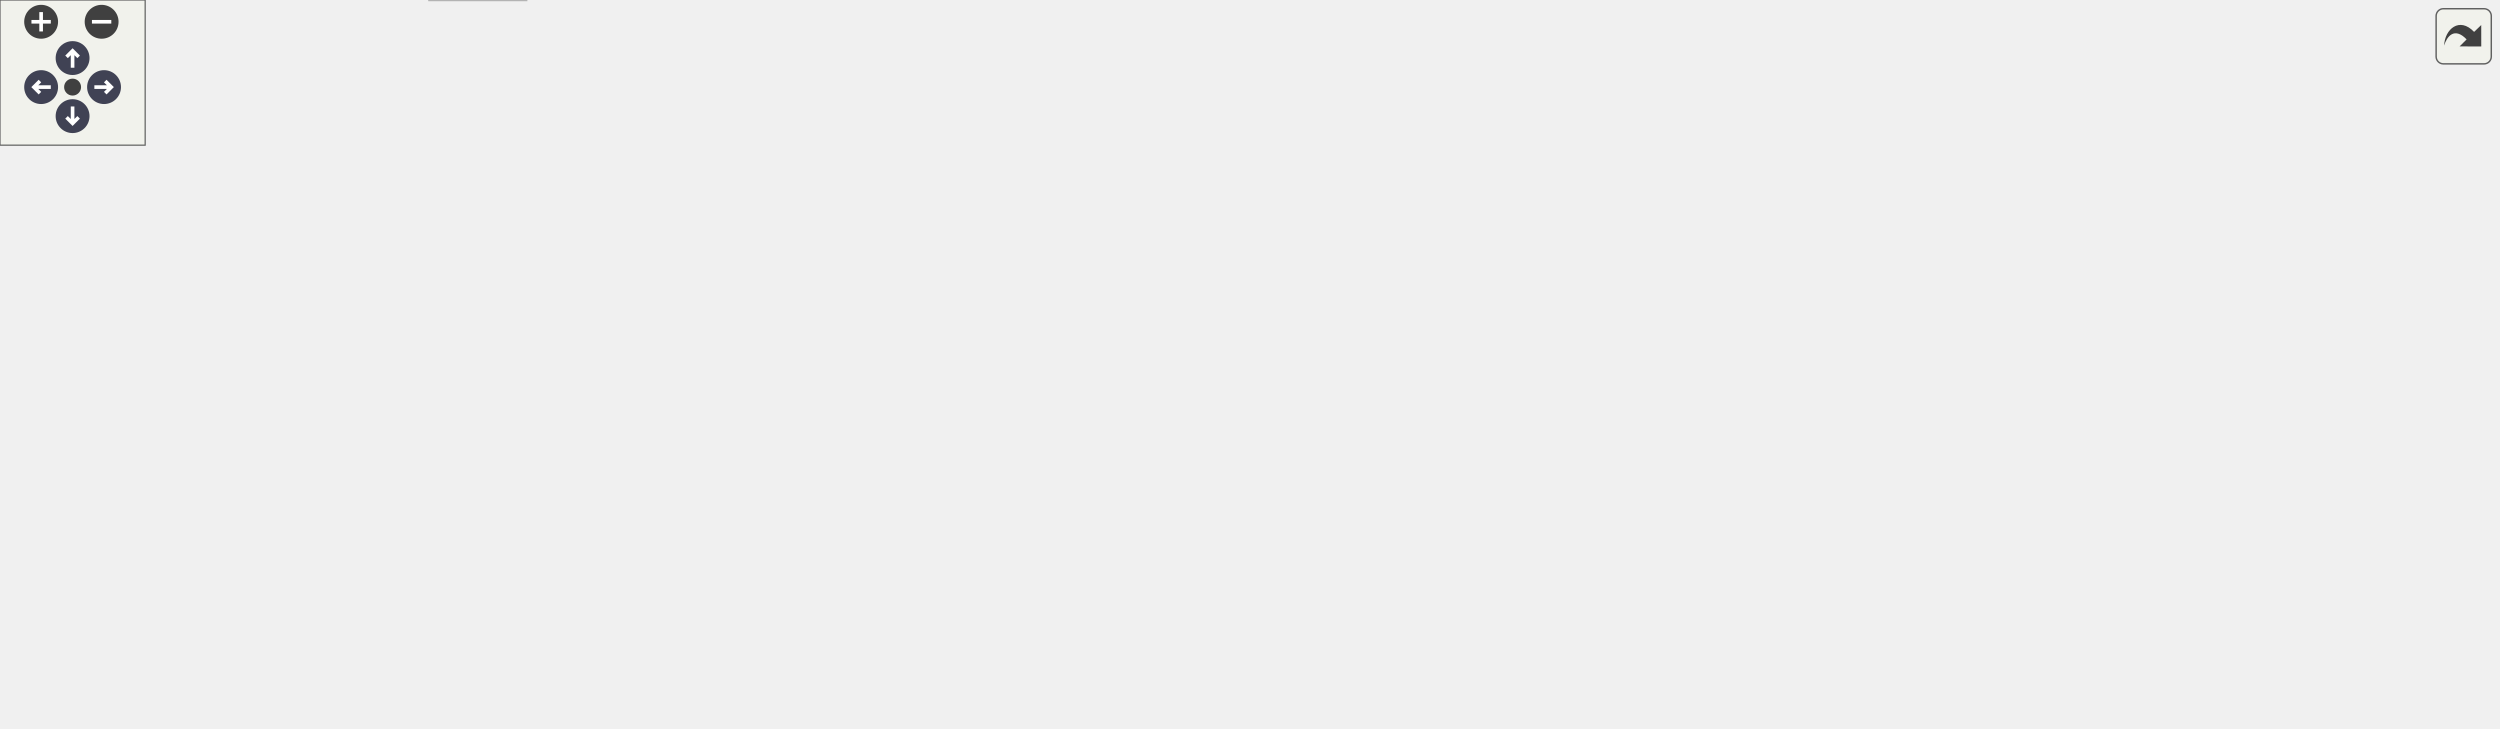
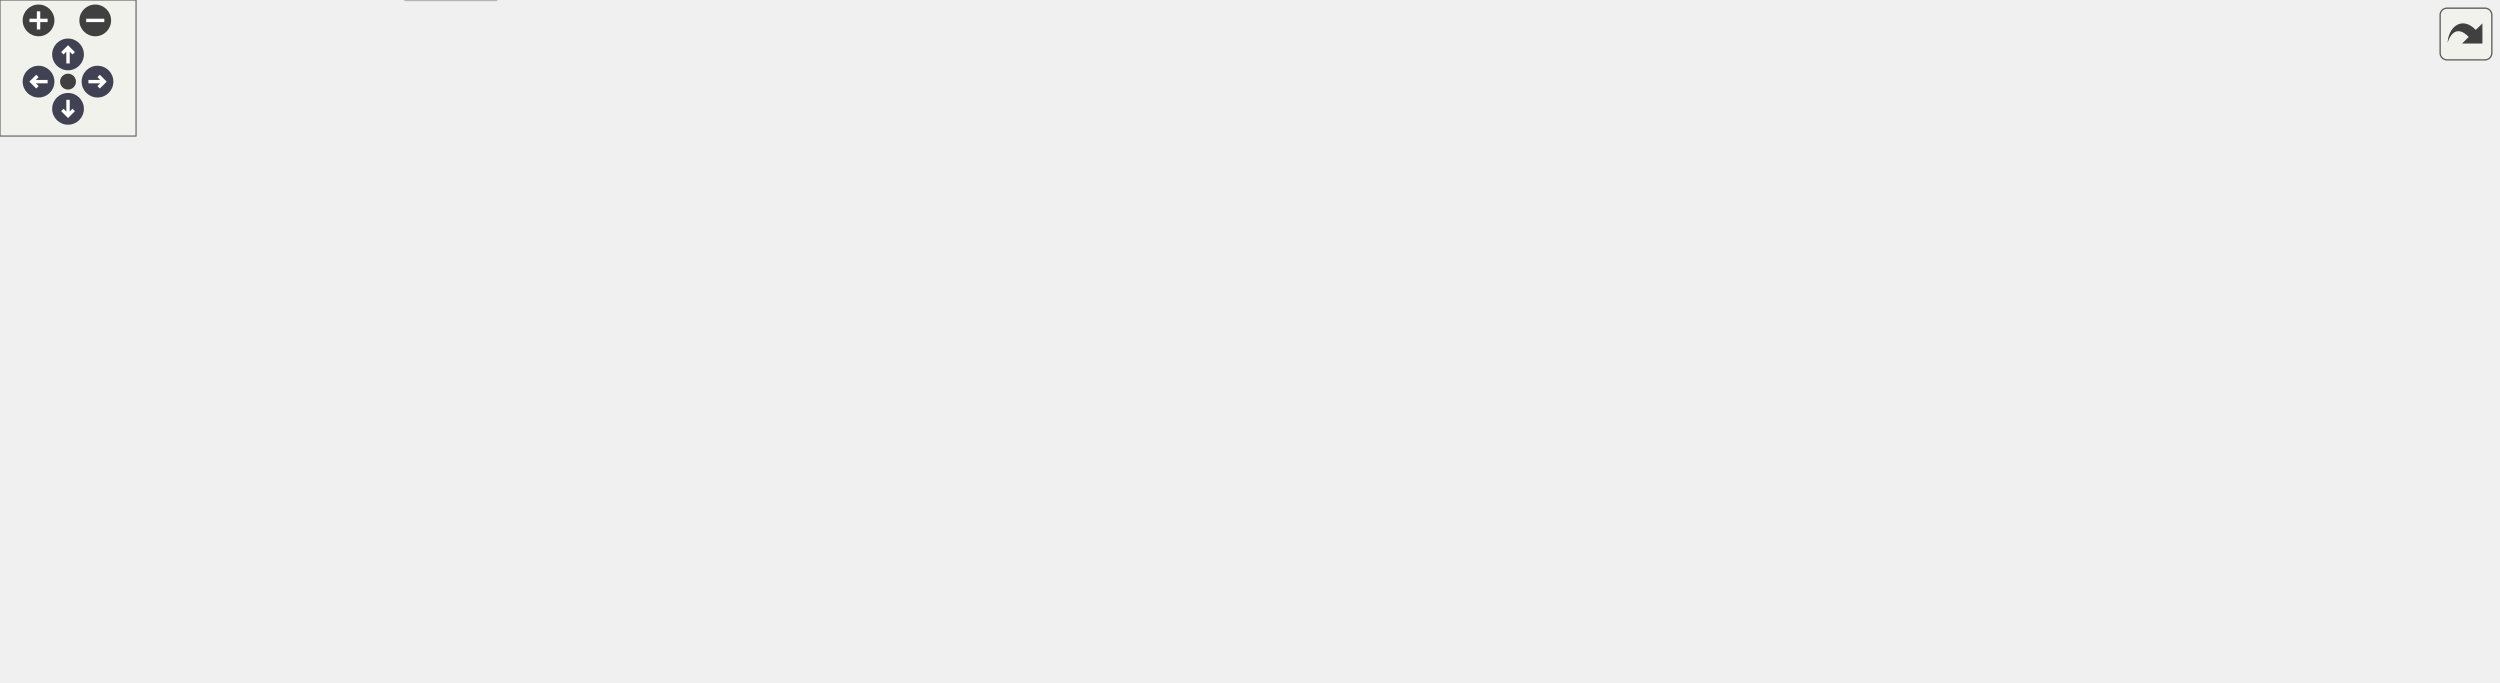
<svg xmlns="http://www.w3.org/2000/svg" xmlns:xlink="http://www.w3.org/1999/xlink" id="main" version="1.1" xml:space="preserve">
  <style type="text/css">
.node, .edge {opacity: 0.7;}
.node.selected, .edge.selected {opacity: 1;}
.edge:hover path { stroke: red; }
.edge:hover polygon { stroke: red; fill: red; }
</style>
  <defs>
    <circle id="rim" cx="0" cy="0" r="7" />
    <circle id="rim2" cx="0" cy="0" r="3.5" />
    <g id="zoomPlus">
      <use xlink:href="#rim" fill="#404040">
        <set attributeName="fill" to="#808080" begin="zoomplus.mouseover" end="zoomplus.mouseout" />
      </use>
      <path d="M-4,0h8M0,-4v8" fill="none" stroke="white" stroke-width="1.5" pointer-events="none" />
    </g>
    <g id="zoomMin">
      <use xlink:href="#rim" fill="#404040">
        <set attributeName="fill" to="#808080" begin="zoomminus.mouseover" end="zoomminus.mouseout" />
      </use>
      <path d="M-4,0h8" fill="none" stroke="white" stroke-width="1.5" pointer-events="none" />
    </g>
    <g id="arrowUp" transform="translate(30 24)">
      <use xlink:href="#rim" />
      <path pointer-events="none" fill="none" stroke="white" stroke-width="1.5" d="M0,-3.0v7 M-2.5,-0.5L0,-3.0L2.5,-0.5" />
    </g>
    <g id="arrowRight" transform="rotate(90) translate(36 -43)">
      <use xlink:href="#rim" />
      <path pointer-events="none" fill="none" stroke="white" stroke-width="1.5" d="M0,-3.0v7 M-2.5,-0.5L0,-3.0L2.5,-0.5" />
    </g>
    <g id="arrowDown" transform="rotate(180) translate(-30 -48)">
      <use xlink:href="#rim" />
      <path pointer-events="none" fill="none" stroke="white" stroke-width="1.5" d="M0,-3.0v7 M-2.5,-0.5L0,-3.0L2.5,-0.5" />
    </g>
    <g id="arrowLeft" transform="rotate(270) translate(-36 17)">
      <use xlink:href="#rim" />
      <path pointer-events="none" fill="none" stroke="white" stroke-width="1.5" d="M0,-3.0v7 M-2.5,-0.5L0,-3.0L2.5,-0.5" />
    </g>
    <g id="resetDef">
      <use xlink:href="#rim2" fill="#404040">
        <set attributeName="fill" to="#808080" begin="reset.mouseover" end="reset.mouseout" />
      </use>
    </g>
  </defs>
  <svg id="graph" class="graph">
    <g id="viewport">
      <g id="Node000001" class="node">
        <g id="a_Node000001">
          <a xlink:title=" ">
-             <polygon fill="#999999" stroke="#666666" points="548.36,-240.25 444.61,-240.25 444.61,-221 548.36,-221 548.36,-240.25" />
-             <text text-anchor="middle" x="496.48" y="-226.75" font-family="Helvetica,sans-Serif" font-size="10.00">mimic++/Printer.hpp</text>
+             <polygon fill="#999999" stroke="#666666" points="649.67,-240.25 545.92,-240.25 545.92,-221 649.67,-221 649.67,-240.25" />
+             <text text-anchor="middle" x="597.79" y="-226.75" font-family="Helvetica,sans-Serif" font-size="10.00">mimic++/Printer.hpp</text>
          </a>
        </g>
      </g>
      <g id="Node000002" class="node">
        <g id="a_Node000002">
          <a xlink:href="../../df/dde/_fwd_8hpp.html" target="_top" xlink:title=" ">
-             <polygon fill="white" stroke="#666666" points="319.48,-74.5 225.48,-74.5 225.48,-55.25 319.48,-55.25 319.48,-74.5" />
-             <text text-anchor="middle" x="272.48" y="-61" font-family="Helvetica,sans-Serif" font-size="10.00">mimic++/Fwd.hpp</text>
+             <polygon fill="white" stroke="#666666" points="320.79,-74.5 226.79,-74.5 226.79,-55.25 320.79,-55.25 320.79,-74.5" />
+             <text text-anchor="middle" x="273.79" y="-61" font-family="Helvetica,sans-Serif" font-size="10.00">mimic++/Fwd.hpp</text>
          </a>
        </g>
      </g>
      <g id="edge1_Node000001_Node000002" class="edge">
        <g id="a_edge1_Node000001_Node000002">
          <a xlink:title=" ">
-             <path fill="none" stroke="#63b8ff" d="M444.2,-227.31C332.99,-221.06 79.72,-199.32 38.48,-129.75 34.12,-122.39 33.03,-117.09 38.48,-110.5 60.32,-84.1 151.91,-73.18 213.82,-68.76" />
-             <polygon fill="#63b8ff" stroke="#63b8ff" points="213.75,-72.27 223.5,-68.11 213.28,-65.29 213.75,-72.27" />
+             <path fill="none" stroke="#63b8ff" d="M545.83,-229.64C417.31,-228.34 91.17,-216.42 39.79,-129.75 35.43,-122.39 34.34,-117.09 39.79,-110.5 61.63,-84.1 153.22,-73.18 215.12,-68.76" />
+             <polygon fill="#63b8ff" stroke="#63b8ff" points="215.06,-72.27 224.8,-68.11 214.59,-65.29 215.06,-72.27" />
          </a>
        </g>
      </g>
      <g id="Node000003" class="node">
        <g id="a_Node000003">
          <a xlink:title=" ">
-             <polygon fill="#e0e0e0" stroke="#999999" points="217.48,-19.25 177.48,-19.25 177.48,0 217.48,0 217.48,-19.25" />
-             <text text-anchor="middle" x="197.48" y="-5.75" font-family="Helvetica,sans-Serif" font-size="10.00">string</text>
-           </a>
-         </g>
-       </g>
-       <g id="edge31_Node000001_Node000003" class="edge">
-         <g id="a_edge31_Node000001_Node000003">
-           <a xlink:title=" ">
-             <path fill="none" stroke="#63b8ff" d="M444.42,-227.38C333.18,-222.17 79.9,-207.91 48.48,-185 0.74,-150.18 -16.87,-101.84 19.48,-55.25 37.33,-32.37 119.89,-19.46 166.04,-13.91" />
-             <polygon fill="#63b8ff" stroke="#63b8ff" points="166.16,-17.42 175.7,-12.8 165.36,-10.47 166.16,-17.42" />
+             <polygon fill="#e0e0e0" stroke="#999999" points="218.79,-19.25 178.79,-19.25 178.79,0 218.79,0 218.79,-19.25" />
+             <text text-anchor="middle" x="198.79" y="-5.75" font-family="Helvetica,sans-Serif" font-size="10.00">string</text>
+           </a>
+         </g>
+       </g>
+       <g id="edge32_Node000001_Node000003" class="edge">
+         <g id="a_edge32_Node000001_Node000003">
+           <a xlink:title=" ">
+             <path fill="none" stroke="#63b8ff" d="M545.87,-228.56C415.94,-225.45 84.31,-214.68 44.79,-185 -2.11,-149.79 -15.29,-101.49 20.79,-55.25 38.64,-32.37 121.2,-19.46 167.35,-13.91" />
+             <polygon fill="#63b8ff" stroke="#63b8ff" points="167.47,-17.42 177,-12.8 166.67,-10.47 167.47,-17.42" />
          </a>
        </g>
      </g>
      <g id="Node000004" class="node">
        <g id="a_Node000004">
          <a xlink:href="../../d9/dc5/_string_8hpp.html" target="_top" xlink:title=" ">
-             <polygon fill="white" stroke="#666666" points="323.86,-185 223.11,-185 223.11,-165.75 323.86,-165.75 323.86,-185" />
-             <text text-anchor="middle" x="273.48" y="-171.5" font-family="Helvetica,sans-Serif" font-size="10.00">mimic++/String.hpp</text>
+             <polygon fill="white" stroke="#666666" points="325.17,-185 224.42,-185 224.42,-165.75 325.17,-165.75 325.17,-185" />
+             <text text-anchor="middle" x="274.79" y="-171.5" font-family="Helvetica,sans-Serif" font-size="10.00">mimic++/String.hpp</text>
          </a>
        </g>
      </g>
      <g id="edge3_Node000001_Node000004" class="edge">
        <g id="a_edge3_Node000001_Node000004">
          <a xlink:title=" ">
-             <path fill="none" stroke="#63b8ff" d="M458.4,-220.53C420.88,-211.57 363.38,-197.84 322.47,-188.07" />
-             <polygon fill="#63b8ff" stroke="#63b8ff" points="323.42,-184.7 312.88,-185.78 321.79,-191.51 323.42,-184.7" />
+             <path fill="none" stroke="#63b8ff" d="M545.54,-221.01C488.59,-211.62 397.53,-196.61 336.95,-186.62" />
+             <polygon fill="#63b8ff" stroke="#63b8ff" points="337.57,-183.18 327.13,-185 336.43,-190.08 337.57,-183.18" />
          </a>
        </g>
      </g>
      <g id="Node000005" class="node">
        <g id="a_Node000005">
          <a xlink:href="../../d4/d2c/_utility_8hpp.html" target="_top" xlink:title=" ">
-             <polygon fill="white" stroke="#666666" points="401.48,-129.75 301.48,-129.75 301.48,-110.5 401.48,-110.5 401.48,-129.75" />
-             <text text-anchor="middle" x="351.48" y="-116.25" font-family="Helvetica,sans-Serif" font-size="10.00">mimic++/Utility.hpp</text>
+             <polygon fill="white" stroke="#666666" points="402.79,-129.75 302.79,-129.75 302.79,-110.5 402.79,-110.5 402.79,-129.75" />
+             <text text-anchor="middle" x="352.79" y="-116.25" font-family="Helvetica,sans-Serif" font-size="10.00">mimic++/Utility.hpp</text>
          </a>
        </g>
      </g>
      <g id="edge24_Node000001_Node000005" class="edge">
        <g id="a_edge24_Node000001_Node000005">
          <a xlink:title=" ">
-             <path fill="none" stroke="#63b8ff" d="M484.62,-220.75C460.08,-202.39 403.49,-160.04 372.57,-136.91" />
-             <polygon fill="#63b8ff" stroke="#63b8ff" points="374.83,-134.22 364.72,-131.03 370.63,-139.83 374.83,-134.22" />
+             <path fill="none" stroke="#63b8ff" d="M577.32,-220.56C534.36,-201.53 434.55,-157.33 383.73,-134.83" />
+             <polygon fill="#63b8ff" stroke="#63b8ff" points="385.32,-131.7 374.76,-130.85 382.48,-138.1 385.32,-131.7" />
          </a>
        </g>
      </g>
      <g id="Node000007" class="node">
        <g id="a_Node000007">
          <a xlink:title=" ">
-             <polygon fill="#e0e0e0" stroke="#999999" points="112.61,-74.5 28.36,-74.5 28.36,-55.25 112.61,-55.25 112.61,-74.5" />
-             <text text-anchor="middle" x="70.48" y="-61" font-family="Helvetica,sans-Serif" font-size="10.00">source_location</text>
-           </a>
-         </g>
-       </g>
-       <g id="edge29_Node000001_Node000007" class="edge">
-         <g id="a_edge29_Node000001_Node000007">
-           <a xlink:title=" ">
-             <path fill="none" stroke="#63b8ff" d="M444.2,-228.47C347.48,-225.6 144.78,-215.99 82.48,-185 52.29,-169.98 42.91,-161.1 30.48,-129.75 23.6,-112.39 36.82,-94.53 49.88,-82.13" />
-             <polygon fill="#63b8ff" stroke="#63b8ff" points="51.86,-85.04 57.08,-75.82 47.25,-79.78 51.86,-85.04" />
+             <polygon fill="#e0e0e0" stroke="#999999" points="113.92,-74.5 29.67,-74.5 29.67,-55.25 113.92,-55.25 113.92,-74.5" />
+             <text text-anchor="middle" x="71.79" y="-61" font-family="Helvetica,sans-Serif" font-size="10.00">source_location</text>
+           </a>
+         </g>
+       </g>
+       <g id="edge30_Node000001_Node000007" class="edge">
+         <g id="a_edge30_Node000001_Node000007">
+           <a xlink:title=" ">
+             <path fill="none" stroke="#63b8ff" d="M545.82,-230.03C431.15,-230.15 160.24,-225.94 79.79,-185 44.69,-167.14 17.72,-147.29 31.79,-110.5 35.89,-99.8 43.86,-90.04 51.62,-82.4" />
+             <polygon fill="#63b8ff" stroke="#63b8ff" points="53.6,-85.33 58.64,-76.01 48.89,-80.15 53.6,-85.33" />
          </a>
        </g>
      </g>
      <g id="Node000008" class="node">
        <g id="a_Node000008">
          <a xlink:title=" ">
-             <polygon fill="#e0e0e0" stroke="#999999" points="403.23,-74.5 337.73,-74.5 337.73,-55.25 403.23,-55.25 403.23,-74.5" />
-             <text text-anchor="middle" x="370.48" y="-61" font-family="Helvetica,sans-Serif" font-size="10.00">string_view</text>
-           </a>
-         </g>
-       </g>
-       <g id="edge32_Node000001_Node000008" class="edge">
-         <g id="a_edge32_Node000001_Node000008">
-           <a xlink:title=" ">
-             <path fill="none" stroke="#63b8ff" d="M548.62,-223.65C576.02,-217.95 608.23,-206.8 629.48,-185 653.19,-160.68 668.6,-136.28 646.48,-110.5 614.17,-72.83 480.66,-82.47 414.6,-74.46" />
-             <polygon fill="#63b8ff" stroke="#63b8ff" points="415.37,-71.03 404.96,-73.03 414.34,-77.96 415.37,-71.03" />
+             <polygon fill="#e0e0e0" stroke="#999999" points="404.54,-74.5 339.04,-74.5 339.04,-55.25 404.54,-55.25 404.54,-74.5" />
+             <text text-anchor="middle" x="371.79" y="-61" font-family="Helvetica,sans-Serif" font-size="10.00">string_view</text>
+           </a>
+         </g>
+       </g>
+       <g id="edge33_Node000001_Node000008" class="edge">
+         <g id="a_edge33_Node000001_Node000008">
+           <a xlink:title=" ">
+             <path fill="none" stroke="#63b8ff" d="M623.65,-220.57C639.48,-213.54 658.43,-202.06 667.79,-185 680.52,-161.78 654.84,-117.02 646.79,-110.5 608.37,-79.41 480.97,-83.19 415.81,-74.52" />
+             <polygon fill="#63b8ff" stroke="#63b8ff" points="416.69,-71.11 406.27,-73.04 415.62,-78.03 416.69,-71.11" />
          </a>
        </g>
      </g>
      <g id="Node000010" class="node">
        <g id="a_Node000010">
          <a xlink:title=" ">
-             <polygon fill="#e0e0e0" stroke="#999999" points="726.73,-74.5 688.23,-74.5 688.23,-55.25 726.73,-55.25 726.73,-74.5" />
-             <text text-anchor="middle" x="707.48" y="-61" font-family="Helvetica,sans-Serif" font-size="10.00">utility</text>
-           </a>
-         </g>
-       </g>
-       <g id="edge33_Node000001_Node000010" class="edge">
-         <g id="a_edge33_Node000001_Node000010">
-           <a xlink:title=" ">
-             <path fill="none" stroke="#63b8ff" d="M548.71,-225.52C581.49,-220.51 622.82,-209.43 651.48,-185 682.11,-158.89 697.1,-112.33 703.47,-85.81" />
-             <polygon fill="#63b8ff" stroke="#63b8ff" points="706.82,-86.88 705.56,-76.36 699.99,-85.37 706.82,-86.88" />
+             <polygon fill="#e0e0e0" stroke="#999999" points="728.04,-74.5 689.54,-74.5 689.54,-55.25 728.04,-55.25 728.04,-74.5" />
+             <text text-anchor="middle" x="708.79" y="-61" font-family="Helvetica,sans-Serif" font-size="10.00">utility</text>
+           </a>
+         </g>
+       </g>
+       <g id="edge34_Node000001_Node000010" class="edge">
+         <g id="a_edge34_Node000001_Node000010">
+           <a xlink:title=" ">
+             <path fill="none" stroke="#63b8ff" d="M649.84,-227.9C681.36,-223.83 719.3,-212.92 739.79,-185 759.38,-158.31 749.69,-142.1 739.79,-110.5 736.74,-100.75 730.72,-91.27 724.79,-83.57" />
+             <polygon fill="#63b8ff" stroke="#63b8ff" points="727.62,-81.49 718.53,-76.04 722.24,-85.97 727.62,-81.49" />
          </a>
        </g>
      </g>
      <g id="Node000012" class="node">
        <g id="a_Node000012">
          <a xlink:title=" ">
-             <polygon fill="#e0e0e0" stroke="#999999" points="105.48,-129.75 47.48,-129.75 47.48,-110.5 105.48,-110.5 105.48,-129.75" />
-             <text text-anchor="middle" x="76.48" y="-116.25" font-family="Helvetica,sans-Serif" font-size="10.00">functional</text>
+             <polygon fill="#e0e0e0" stroke="#999999" points="106.79,-129.75 48.79,-129.75 48.79,-110.5 106.79,-110.5 106.79,-129.75" />
+             <text text-anchor="middle" x="77.79" y="-116.25" font-family="Helvetica,sans-Serif" font-size="10.00">functional</text>
          </a>
        </g>
      </g>
      <g id="edge26_Node000001_Node000012" class="edge">
        <g id="a_edge26_Node000001_Node000012">
          <a xlink:title=" ">
-             <path fill="none" stroke="#63b8ff" d="M444.31,-228.45C380.94,-225.61 271.59,-216.16 183.48,-185 151.05,-173.53 117.64,-151.67 96.96,-136.75" />
-             <polygon fill="#63b8ff" stroke="#63b8ff" points="99.24,-134.08 89.12,-130.96 95.08,-139.71 99.24,-134.08" />
+             <path fill="none" stroke="#63b8ff" d="M545.57,-226.77C449.93,-221.09 250.45,-206.97 184.79,-185 152.17,-174.09 118.8,-152.09 98.19,-136.99" />
+             <polygon fill="#63b8ff" stroke="#63b8ff" points="100.47,-134.32 90.37,-131.12 96.26,-139.92 100.47,-134.32" />
          </a>
        </g>
      </g>
      <g id="Node000013" class="node">
        <g id="a_Node000013">
          <a xlink:title=" ">
-             <polygon fill="#e0e0e0" stroke="#999999" points="169.11,-129.75 123.86,-129.75 123.86,-110.5 169.11,-110.5 169.11,-129.75" />
-             <text text-anchor="middle" x="146.48" y="-116.25" font-family="Helvetica,sans-Serif" font-size="10.00">ranges</text>
-           </a>
-         </g>
-       </g>
-       <g id="edge28_Node000001_Node000013" class="edge">
-         <g id="a_edge28_Node000001_Node000013">
-           <a xlink:title=" ">
-             <path fill="none" stroke="#63b8ff" d="M444.35,-230.39C385.59,-229.26 288.6,-221.31 214.48,-185 192.29,-174.13 172.39,-153.53 159.94,-138.65" />
-             <polygon fill="#63b8ff" stroke="#63b8ff" points="162.82,-136.65 153.83,-131.05 157.37,-141.04 162.82,-136.65" />
+             <polygon fill="#e0e0e0" stroke="#999999" points="170.42,-129.75 125.17,-129.75 125.17,-110.5 170.42,-110.5 170.42,-129.75" />
+             <text text-anchor="middle" x="147.79" y="-116.25" font-family="Helvetica,sans-Serif" font-size="10.00">ranges</text>
+           </a>
+         </g>
+       </g>
+       <g id="edge29_Node000001_Node000013" class="edge">
+         <g id="a_edge29_Node000001_Node000013">
+           <a xlink:title=" ">
+             <path fill="none" stroke="#63b8ff" d="M545.46,-227.56C454.91,-223.31 273.16,-211.67 215.79,-185 193.38,-174.58 173.53,-153.89 161.15,-138.88" />
+             <polygon fill="#63b8ff" stroke="#63b8ff" points="164.01,-136.86 155.07,-131.18 158.52,-141.2 164.01,-136.86" />
          </a>
        </g>
      </g>
      <g id="Node000015" class="node">
        <g id="a_Node000015">
          <a xlink:href="../../d8/d32/_type_traits_8hpp.html" target="_top" xlink:title=" ">
-             <polygon fill="white" stroke="#666666" points="619.98,-185 498.98,-185 498.98,-165.75 619.98,-165.75 619.98,-185" />
-             <text text-anchor="middle" x="559.48" y="-171.5" font-family="Helvetica,sans-Serif" font-size="10.00">mimic++/TypeTraits.hpp</text>
+             <polygon fill="white" stroke="#666666" points="658.29,-185 537.29,-185 537.29,-165.75 658.29,-165.75 658.29,-185" />
+             <text text-anchor="middle" x="597.79" y="-171.5" font-family="Helvetica,sans-Serif" font-size="10.00">mimic++/TypeTraits.hpp</text>
          </a>
        </g>
      </g>
      <g id="edge18_Node000001_Node000015" class="edge">
        <g id="a_edge18_Node000001_Node000015">
          <a xlink:title=" ">
-             <path fill="none" stroke="#63b8ff" d="M507.17,-220.59C516.18,-212.97 529.31,-201.87 540.16,-192.7" />
-             <polygon fill="#63b8ff" stroke="#63b8ff" points="542.42,-195.38 547.8,-186.25 537.9,-190.03 542.42,-195.38" />
+             <path fill="none" stroke="#63b8ff" d="M597.79,-220.83C597.79,-214.32 597.79,-205.17 597.79,-196.87" />
+             <polygon fill="#63b8ff" stroke="#63b8ff" points="601.29,-196.87 597.79,-186.87 594.29,-196.87 601.29,-196.87" />
          </a>
        </g>
      </g>
      <g id="Node000017" class="node">
        <g id="a_Node000017">
          <a xlink:title=" ">
-             <polygon fill="#e0e0e0" stroke="#999999" points="836.11,-185 790.86,-185 790.86,-165.75 836.11,-165.75 836.11,-185" />
-             <text text-anchor="middle" x="813.48" y="-171.5" font-family="Helvetica,sans-Serif" font-size="10.00">cstdint</text>
+             <polygon fill="#e0e0e0" stroke="#999999" points="837.42,-185 792.17,-185 792.17,-165.75 837.42,-165.75 837.42,-185" />
+             <text text-anchor="middle" x="814.79" y="-171.5" font-family="Helvetica,sans-Serif" font-size="10.00">cstdint</text>
          </a>
        </g>
      </g>
      <g id="edge25_Node000001_Node000017" class="edge">
        <g id="a_edge25_Node000001_Node000017">
          <a xlink:title=" ">
-             <path fill="none" stroke="#63b8ff" d="M548.8,-222.42C605.19,-214.39 697.5,-200.48 776.48,-185 777.47,-184.81 778.48,-184.6 779.49,-184.4" />
-             <polygon fill="#63b8ff" stroke="#63b8ff" points="779.94,-187.88 788.96,-182.33 778.45,-181.04 779.94,-187.88" />
+             <path fill="none" stroke="#63b8ff" d="M634.6,-220.59C675.54,-210.55 741.13,-194.45 780.87,-184.7" />
+             <polygon fill="#63b8ff" stroke="#63b8ff" points="781.48,-188.15 790.36,-182.37 779.81,-181.35 781.48,-188.15" />
          </a>
        </g>
      </g>
      <g id="Node000018" class="node">
        <g id="a_Node000018">
          <a xlink:title=" ">
-             <polygon fill="#e0e0e0" stroke="#999999" points="900.48,-185 854.48,-185 854.48,-165.75 900.48,-165.75 900.48,-185" />
-             <text text-anchor="middle" x="877.48" y="-171.5" font-family="Helvetica,sans-Serif" font-size="10.00">iterator</text>
+             <polygon fill="#e0e0e0" stroke="#999999" points="901.79,-185 855.79,-185 855.79,-165.75 901.79,-165.75 901.79,-185" />
+             <text text-anchor="middle" x="878.79" y="-171.5" font-family="Helvetica,sans-Serif" font-size="10.00">iterator</text>
          </a>
        </g>
      </g>
      <g id="edge27_Node000001_Node000018" class="edge">
        <g id="a_edge27_Node000001_Node000018">
          <a xlink:title=" ">
-             <path fill="none" stroke="#63b8ff" d="M548.58,-225.2C614.89,-219.07 733.13,-206.49 843.19,-185.21" />
-             <polygon fill="#63b8ff" stroke="#63b8ff" points="843.53,-188.71 852.66,-183.35 842.18,-181.84 843.53,-188.71" />
+             <path fill="none" stroke="#63b8ff" d="M650.03,-221.6C698.13,-213.92 771.67,-201.41 844.26,-185.41" />
+             <polygon fill="#63b8ff" stroke="#63b8ff" points="844.95,-188.84 853.95,-183.25 843.43,-182.01 844.95,-188.84" />
          </a>
        </g>
      </g>
      <g id="Node000019" class="node">
        <g id="a_Node000019">
          <a xlink:title=" ">
-             <polygon fill="#e0e0e0" stroke="#999999" points="970.11,-185 918.86,-185 918.86,-165.75 970.11,-165.75 970.11,-185" />
-             <text text-anchor="middle" x="944.48" y="-171.5" font-family="Helvetica,sans-Serif" font-size="10.00">sstream</text>
-           </a>
-         </g>
-       </g>
-       <g id="edge30_Node000001_Node000019" class="edge">
-         <g id="a_edge30_Node000001_Node000019">
-           <a xlink:title=" ">
-             <path fill="none" stroke="#63b8ff" d="M548.63,-226.24C625.13,-220.79 772.42,-208.41 907.23,-185.16" />
-             <polygon fill="#63b8ff" stroke="#63b8ff" points="907.83,-188.61 917.08,-183.43 906.63,-181.71 907.83,-188.61" />
+             <polygon fill="#e0e0e0" stroke="#999999" points="969.67,-185 919.92,-185 919.92,-165.75 969.67,-165.75 969.67,-185" />
+             <text text-anchor="middle" x="944.79" y="-171.5" font-family="Helvetica,sans-Serif" font-size="10.00">optional</text>
+           </a>
+         </g>
+       </g>
+       <g id="edge28_Node000001_Node000019" class="edge">
+         <g id="a_edge28_Node000001_Node000019">
+           <a xlink:title=" ">
+             <path fill="none" stroke="#63b8ff" d="M650.14,-223.89C710.21,-216.93 811.89,-203.98 908.47,-185.27" />
+             <polygon fill="#63b8ff" stroke="#63b8ff" points="908.98,-188.74 918.12,-183.37 907.63,-181.87 908.98,-188.74" />
          </a>
        </g>
      </g>
      <g id="Node000020" class="node">
        <g id="a_Node000020">
          <a xlink:title=" ">
-             <polygon fill="#e0e0e0" stroke="#999999" points="1032.36,-185 988.61,-185 988.61,-165.75 1032.36,-165.75 1032.36,-185" />
-             <text text-anchor="middle" x="1010.48" y="-171.5" font-family="Helvetica,sans-Serif" font-size="10.00">format</text>
-           </a>
-         </g>
-       </g>
-       <g id="edge34_Node000001_Node000020" class="edge">
-         <g id="a_edge34_Node000001_Node000020">
-           <a xlink:title=" ">
-             <path fill="none" stroke="#63b8ff" d="M548.72,-227.87C635.77,-224.27 816.06,-213.98 977.17,-185.1" />
-             <polygon fill="#63b8ff" stroke="#63b8ff" points="977.54,-188.59 986.75,-183.35 976.29,-181.7 977.54,-188.59" />
+             <polygon fill="#e0e0e0" stroke="#999999" points="1039.42,-185 988.17,-185 988.17,-165.75 1039.42,-165.75 1039.42,-185" />
+             <text text-anchor="middle" x="1013.79" y="-171.5" font-family="Helvetica,sans-Serif" font-size="10.00">sstream</text>
+           </a>
+         </g>
+       </g>
+       <g id="edge31_Node000001_Node000020" class="edge">
+         <g id="a_edge31_Node000001_Node000020">
+           <a xlink:title=" ">
+             <path fill="none" stroke="#63b8ff" d="M649.86,-225.6C721.35,-219.62 854.07,-206.89 976.79,-185.14" />
+             <polygon fill="#63b8ff" stroke="#63b8ff" points="977.16,-188.63 986.38,-183.41 975.92,-181.74 977.16,-188.63" />
+           </a>
+         </g>
+       </g>
+       <g id="Node000021" class="node">
+         <g id="a_Node000021">
+           <a xlink:title=" ">
+             <polygon fill="#e0e0e0" stroke="#999999" points="1101.67,-185 1057.92,-185 1057.92,-165.75 1101.67,-165.75 1101.67,-185" />
+             <text text-anchor="middle" x="1079.79" y="-171.5" font-family="Helvetica,sans-Serif" font-size="10.00">format</text>
+           </a>
+         </g>
+       </g>
+       <g id="edge35_Node000001_Node000021" class="edge">
+         <g id="a_edge35_Node000001_Node000021">
+           <a xlink:title=" ">
+             <path fill="none" stroke="#63b8ff" d="M649.95,-227.39C732.3,-223.23 897.58,-212.29 1046.41,-185.13" />
+             <polygon fill="#63b8ff" stroke="#63b8ff" points="1046.87,-188.6 1056.06,-183.34 1045.59,-181.72 1046.87,-188.6" />
          </a>
        </g>
      </g>
      <g id="edge2_Node000002_Node000003" class="edge">
        <g id="a_edge2_Node000002_Node000003">
          <a xlink:title=" ">
-             <path fill="none" stroke="#63b8ff" d="M259.76,-54.84C248.77,-47.04 232.64,-35.59 219.55,-26.29" />
-             <polygon fill="#63b8ff" stroke="#63b8ff" points="221.68,-23.51 211.5,-20.58 217.63,-29.22 221.68,-23.51" />
+             <path fill="none" stroke="#63b8ff" d="M261.07,-54.84C250.08,-47.04 233.95,-35.59 220.86,-26.29" />
+             <polygon fill="#63b8ff" stroke="#63b8ff" points="222.99,-23.51 212.81,-20.58 218.94,-29.22 222.99,-23.51" />
          </a>
        </g>
      </g>
      <g id="edge4_Node000004_Node000002" class="edge">
        <g id="a_edge4_Node000004_Node000002">
          <a xlink:title=" ">
-             <path fill="none" stroke="#63b8ff" d="M269.75,-165.34C266.3,-156.46 261.42,-142.43 259.48,-129.75 257.2,-114.83 260.82,-98.12 264.82,-85.53" />
-             <polygon fill="#63b8ff" stroke="#63b8ff" points="268.03,-86.94 268.08,-76.35 261.43,-84.6 268.03,-86.94" />
+             <path fill="none" stroke="#63b8ff" d="M271.06,-165.34C267.61,-156.46 262.73,-142.43 260.79,-129.75 258.5,-114.83 262.13,-98.12 266.13,-85.53" />
+             <polygon fill="#63b8ff" stroke="#63b8ff" points="269.34,-86.94 269.39,-76.35 262.74,-84.6 269.34,-86.94" />
          </a>
        </g>
      </g>
      <g id="edge15_Node000004_Node000003" class="edge">
        <g id="a_edge15_Node000004_Node000003">
          <a xlink:title=" ">
-             <path fill="none" stroke="#63b8ff" d="M267.4,-165.38C256.08,-148.3 231.55,-109.75 216.48,-74.5 210.35,-60.15 205.4,-43.19 202.1,-30.35" />
-             <polygon fill="#63b8ff" stroke="#63b8ff" points="205.59,-29.88 199.81,-21 198.79,-31.54 205.59,-29.88" />
+             <path fill="none" stroke="#63b8ff" d="M268.71,-165.38C257.38,-148.3 232.85,-109.75 217.79,-74.5 211.66,-60.15 206.71,-43.19 203.41,-30.35" />
+             <polygon fill="#63b8ff" stroke="#63b8ff" points="206.89,-29.88 201.11,-21 200.09,-31.54 206.89,-29.88" />
          </a>
        </g>
      </g>
      <g id="edge5_Node000004_Node000005" class="edge">
        <g id="a_edge5_Node000004_Node000005">
          <a xlink:title=" ">
-             <path fill="none" stroke="#63b8ff" d="M286.71,-165.34C298.26,-157.46 315.25,-145.86 328.93,-136.52" />
-             <polygon fill="#63b8ff" stroke="#63b8ff" points="330.65,-139.58 336.94,-131.06 326.7,-133.8 330.65,-139.58" />
+             <path fill="none" stroke="#63b8ff" d="M288.02,-165.34C299.56,-157.46 316.56,-145.86 330.24,-136.52" />
+             <polygon fill="#63b8ff" stroke="#63b8ff" points="331.96,-139.58 338.24,-131.06 328.01,-133.8 331.96,-139.58" />
          </a>
        </g>
      </g>
      <g id="edge16_Node000004_Node000008" class="edge">
        <g id="a_edge16_Node000004_Node000008">
          <a xlink:title=" ">
-             <path fill="none" stroke="#63b8ff" d="M274.05,-165.59C275.32,-152.33 279.4,-127 292.48,-110.5 303.16,-97.02 319.11,-86.87 333.81,-79.69" />
-             <polygon fill="#63b8ff" stroke="#63b8ff" points="335.15,-82.92 342.82,-75.6 332.26,-76.55 335.15,-82.92" />
+             <path fill="none" stroke="#63b8ff" d="M275.36,-165.59C276.63,-152.33 280.71,-127 293.79,-110.5 304.47,-97.02 320.42,-86.87 335.11,-79.69" />
+             <polygon fill="#63b8ff" stroke="#63b8ff" points="336.46,-82.92 344.12,-75.6 333.57,-76.55 336.46,-82.92" />
          </a>
        </g>
      </g>
      <g id="Node000011" class="node">
        <g id="a_Node000011">
          <a xlink:title=" ">
-             <polygon fill="#e0e0e0" stroke="#999999" points="475.36,-129.75 419.61,-129.75 419.61,-110.5 475.36,-110.5 475.36,-129.75" />
-             <text text-anchor="middle" x="447.48" y="-116.25" font-family="Helvetica,sans-Serif" font-size="10.00">concepts</text>
+             <polygon fill="#e0e0e0" stroke="#999999" points="476.67,-129.75 420.92,-129.75 420.92,-110.5 476.67,-110.5 476.67,-129.75" />
+             <text text-anchor="middle" x="448.79" y="-116.25" font-family="Helvetica,sans-Serif" font-size="10.00">concepts</text>
          </a>
        </g>
      </g>
      <g id="edge12_Node000004_Node000011" class="edge">
        <g id="a_edge12_Node000004_Node000011">
          <a xlink:title=" ">
-             <path fill="none" stroke="#63b8ff" d="M303,-165.34C332.05,-156.45 376.59,-142.82 408.54,-133.04" />
-             <polygon fill="#63b8ff" stroke="#63b8ff" points="409.28,-136.48 417.82,-130.2 407.23,-129.78 409.28,-136.48" />
+             <path fill="none" stroke="#63b8ff" d="M304.31,-165.34C333.36,-156.45 377.9,-142.82 409.84,-133.04" />
+             <polygon fill="#63b8ff" stroke="#63b8ff" points="410.59,-136.48 419.13,-130.2 408.54,-129.78 410.59,-136.48" />
          </a>
        </g>
      </g>
      <g id="edge13_Node000004_Node000012" class="edge">
        <g id="a_edge13_Node000004_Node000012">
          <a xlink:title=" ">
-             <path fill="none" stroke="#63b8ff" d="M240.06,-165.34C205.94,-156.12 152.96,-141.8 116.59,-131.97" />
-             <polygon fill="#63b8ff" stroke="#63b8ff" points="117.9,-128.7 107.34,-129.47 116.08,-135.45 117.9,-128.7" />
+             <path fill="none" stroke="#63b8ff" d="M241.37,-165.34C207.25,-156.12 154.26,-141.8 117.9,-131.97" />
+             <polygon fill="#63b8ff" stroke="#63b8ff" points="119.21,-128.7 108.65,-129.47 117.39,-135.45 119.21,-128.7" />
          </a>
        </g>
      </g>
      <g id="edge14_Node000004_Node000013" class="edge">
        <g id="a_edge14_Node000004_Node000013">
          <a xlink:title=" ">
-             <path fill="none" stroke="#63b8ff" d="M251.94,-165.34C231.87,-156.93 201.68,-144.27 178.74,-134.65" />
-             <polygon fill="#63b8ff" stroke="#63b8ff" points="180.1,-131.43 169.53,-130.79 177.4,-137.88 180.1,-131.43" />
+             <path fill="none" stroke="#63b8ff" d="M253.25,-165.34C233.18,-156.93 202.99,-144.27 180.04,-134.65" />
+             <polygon fill="#63b8ff" stroke="#63b8ff" points="181.41,-131.43 170.84,-130.79 178.7,-137.88 181.41,-131.43" />
          </a>
        </g>
      </g>
      <g id="Node000014" class="node">
        <g id="a_Node000014">
          <a xlink:title=" ">
-             <polygon fill="#e0e0e0" stroke="#999999" points="553.98,-129.75 492.98,-129.75 492.98,-110.5 553.98,-110.5 553.98,-129.75" />
-             <text text-anchor="middle" x="523.48" y="-116.25" font-family="Helvetica,sans-Serif" font-size="10.00">type_traits</text>
+             <polygon fill="#e0e0e0" stroke="#999999" points="555.29,-129.75 494.29,-129.75 494.29,-110.5 555.29,-110.5 555.29,-129.75" />
+             <text text-anchor="middle" x="524.79" y="-116.25" font-family="Helvetica,sans-Serif" font-size="10.00">type_traits</text>
          </a>
        </g>
      </g>
      <g id="edge17_Node000004_Node000014" class="edge">
        <g id="a_edge17_Node000004_Node000014">
          <a xlink:title=" ">
-             <path fill="none" stroke="#63b8ff" d="M317.15,-165.26C357.42,-156.83 419.17,-143.83 481.59,-130.36" />
-             <polygon fill="#63b8ff" stroke="#63b8ff" points="482.32,-133.79 491.35,-128.25 480.84,-126.94 482.32,-133.79" />
+             <path fill="none" stroke="#63b8ff" d="M318.46,-165.26C358.73,-156.83 420.48,-143.83 482.89,-130.36" />
+             <polygon fill="#63b8ff" stroke="#63b8ff" points="483.63,-133.79 492.66,-128.25 482.15,-126.94 483.63,-133.79" />
          </a>
        </g>
      </g>
      <g id="edge6_Node000005_Node000002" class="edge">
        <g id="a_edge6_Node000005_Node000002">
          <a xlink:title=" ">
-             <path fill="none" stroke="#63b8ff" d="M338.08,-110.09C326.39,-102.21 309.18,-90.61 295.32,-81.27" />
-             <polygon fill="#63b8ff" stroke="#63b8ff" points="297.45,-78.49 287.2,-75.8 293.54,-84.29 297.45,-78.49" />
+             <path fill="none" stroke="#63b8ff" d="M339.39,-110.09C327.7,-102.21 310.49,-90.61 296.63,-81.27" />
+             <polygon fill="#63b8ff" stroke="#63b8ff" points="298.76,-78.49 288.51,-75.8 294.85,-84.29 298.76,-78.49" />
          </a>
        </g>
      </g>
      <g id="Node000006" class="node">
        <g id="a_Node000006">
          <a xlink:title=" ">
-             <polygon fill="#e0e0e0" stroke="#999999" points="469.61,-74.5 421.36,-74.5 421.36,-55.25 469.61,-55.25 469.61,-74.5" />
-             <text text-anchor="middle" x="445.48" y="-61" font-family="Helvetica,sans-Serif" font-size="10.00">cassert</text>
+             <polygon fill="#e0e0e0" stroke="#999999" points="470.92,-74.5 422.67,-74.5 422.67,-55.25 470.92,-55.25 470.92,-74.5" />
+             <text text-anchor="middle" x="446.79" y="-61" font-family="Helvetica,sans-Serif" font-size="10.00">cassert</text>
          </a>
        </g>
      </g>
      <g id="edge7_Node000005_Node000006" class="edge">
        <g id="a_edge7_Node000005_Node000006">
          <a xlink:title=" ">
-             <path fill="none" stroke="#63b8ff" d="M367.43,-110.09C381.74,-101.98 403.01,-89.93 419.74,-80.46" />
-             <polygon fill="#63b8ff" stroke="#63b8ff" points="421.17,-83.67 428.14,-75.7 417.71,-77.58 421.17,-83.67" />
+             <path fill="none" stroke="#63b8ff" d="M368.74,-110.09C383.05,-101.98 404.32,-89.93 421.04,-80.46" />
+             <polygon fill="#63b8ff" stroke="#63b8ff" points="422.47,-83.67 429.45,-75.7 419.02,-77.58 422.47,-83.67" />
          </a>
        </g>
      </g>
      <g id="edge8_Node000005_Node000007" class="edge">
        <g id="a_edge8_Node000005_Node000007">
          <a xlink:title=" ">
-             <path fill="none" stroke="#63b8ff" d="M303.5,-110.03C253.66,-100.59 175.86,-85.84 124.04,-76.03" />
-             <polygon fill="#63b8ff" stroke="#63b8ff" points="124.72,-72.59 114.25,-74.17 123.42,-79.47 124.72,-72.59" />
+             <path fill="none" stroke="#63b8ff" d="M304.8,-110.03C254.96,-100.59 177.17,-85.84 125.35,-76.03" />
+             <polygon fill="#63b8ff" stroke="#63b8ff" points="126.03,-72.59 115.55,-74.17 124.73,-79.47 126.03,-72.59" />
          </a>
        </g>
      </g>
      <g id="edge9_Node000005_Node000008" class="edge">
        <g id="a_edge9_Node000005_Node000008">
          <a xlink:title=" ">
-             <path fill="none" stroke="#63b8ff" d="M354.62,-110.33C357.03,-103.59 360.44,-94.02 363.48,-85.49" />
-             <polygon fill="#63b8ff" stroke="#63b8ff" points="366.7,-86.88 366.77,-76.28 360.11,-84.53 366.7,-86.88" />
+             <path fill="none" stroke="#63b8ff" d="M355.93,-110.33C358.33,-103.59 361.75,-94.02 364.79,-85.49" />
+             <polygon fill="#63b8ff" stroke="#63b8ff" points="368.01,-86.88 368.08,-76.28 361.42,-84.53 368.01,-86.88" />
          </a>
        </g>
      </g>
      <g id="Node000009" class="node">
        <g id="a_Node000009">
          <a xlink:title=" ">
-             <polygon fill="#e0e0e0" stroke="#999999" points="614.98,-74.5 577.98,-74.5 577.98,-55.25 614.98,-55.25 614.98,-74.5" />
-             <text text-anchor="middle" x="596.48" y="-61" font-family="Helvetica,sans-Serif" font-size="10.00">tuple</text>
+             <polygon fill="#e0e0e0" stroke="#999999" points="616.29,-74.5 579.29,-74.5 579.29,-55.25 616.29,-55.25 616.29,-74.5" />
+             <text text-anchor="middle" x="597.79" y="-61" font-family="Helvetica,sans-Serif" font-size="10.00">tuple</text>
          </a>
        </g>
      </g>
      <g id="edge10_Node000005_Node000009" class="edge">
        <g id="a_edge10_Node000005_Node000009">
          <a xlink:title=" ">
-             <path fill="none" stroke="#63b8ff" d="M393.32,-110.03C442.54,-99.33 523.04,-81.84 566.46,-72.4" />
-             <polygon fill="#63b8ff" stroke="#63b8ff" points="567.16,-75.83 576.18,-70.29 565.67,-68.99 567.16,-75.83" />
+             <path fill="none" stroke="#63b8ff" d="M394.63,-110.03C443.85,-99.33 524.34,-81.84 567.76,-72.4" />
+             <polygon fill="#63b8ff" stroke="#63b8ff" points="568.46,-75.83 577.49,-70.29 566.98,-68.99 568.46,-75.83" />
          </a>
        </g>
      </g>
      <g id="edge11_Node000005_Node000010" class="edge">
        <g id="a_edge11_Node000005_Node000010">
          <a xlink:title=" ">
-             <path fill="none" stroke="#63b8ff" d="M401.73,-111.61C476.66,-100.4 615.42,-79.65 676.85,-70.46" />
-             <polygon fill="#63b8ff" stroke="#63b8ff" points="677.2,-73.94 686.57,-69 676.16,-67.02 677.2,-73.94" />
+             <path fill="none" stroke="#63b8ff" d="M403.04,-111.61C477.97,-100.4 616.73,-79.65 678.16,-70.46" />
+             <polygon fill="#63b8ff" stroke="#63b8ff" points="678.5,-73.94 687.88,-69 677.47,-67.02 678.5,-73.94" />
          </a>
        </g>
      </g>
      <g id="edge19_Node000015_Node000002" class="edge">
        <g id="a_edge19_Node000015_Node000002">
          <a xlink:title=" ">
-             <path fill="none" stroke="#63b8ff" d="M582.74,-165.3C609.77,-153.47 648.37,-131.79 629.48,-110.5 586.86,-62.48 412.68,-81.59 331.15,-74.52" />
-             <polygon fill="#63b8ff" stroke="#63b8ff" points="331.65,-71.06 321.33,-73.45 330.89,-78.02 331.65,-71.06" />
+             <path fill="none" stroke="#63b8ff" d="M608.73,-165.27C623.33,-152.06 645.7,-127.3 630.79,-110.5 588.17,-62.48 413.99,-81.59 332.46,-74.52" />
+             <polygon fill="#63b8ff" stroke="#63b8ff" points="332.96,-71.06 322.63,-73.45 332.19,-78.02 332.96,-71.06" />
          </a>
        </g>
      </g>
      <g id="edge22_Node000015_Node000009" class="edge">
        <g id="a_edge22_Node000015_Node000009">
          <a xlink:title=" ">
-             <path fill="none" stroke="#63b8ff" d="M608.95,-165.31C629.1,-158.91 650.45,-148.08 662.48,-129.75 675.99,-109.17 649.21,-90.19 625.82,-78.36" />
-             <polygon fill="#63b8ff" stroke="#63b8ff" points="627.37,-75.22 616.84,-74.09 624.37,-81.54 627.37,-75.22" />
+             <path fill="none" stroke="#63b8ff" d="M621.55,-165.26C636.63,-158.09 654.9,-146.49 663.79,-129.75 675.22,-108.23 649.49,-89.64 626.89,-78.16" />
+             <polygon fill="#63b8ff" stroke="#63b8ff" points="628.45,-75.02 617.92,-73.9 625.45,-81.35 628.45,-75.02" />
          </a>
        </g>
      </g>
      <g id="edge20_Node000015_Node000011" class="edge">
        <g id="a_edge20_Node000015_Node000011">
          <a xlink:title=" ">
-             <path fill="none" stroke="#63b8ff" d="M540.48,-165.34C523.02,-157.04 496.88,-144.61 476.76,-135.04" />
-             <polygon fill="#63b8ff" stroke="#63b8ff" points="478.48,-131.99 467.94,-130.85 475.47,-138.31 478.48,-131.99" />
+             <path fill="none" stroke="#63b8ff" d="M572.51,-165.34C548.43,-156.74 511.93,-143.69 484.81,-134" />
+             <polygon fill="#63b8ff" stroke="#63b8ff" points="486.21,-130.78 475.62,-130.71 483.85,-137.37 486.21,-130.78" />
          </a>
        </g>
      </g>
      <g id="edge23_Node000015_Node000014" class="edge">
        <g id="a_edge23_Node000015_Node000014">
          <a xlink:title=" ">
-             <path fill="none" stroke="#63b8ff" d="M553.54,-165.58C548.77,-158.53 541.92,-148.4 535.96,-139.58" />
-             <polygon fill="#63b8ff" stroke="#63b8ff" points="538.9,-137.69 530.4,-131.36 533.1,-141.61 538.9,-137.69" />
+             <path fill="none" stroke="#63b8ff" d="M585.41,-165.34C574.64,-157.49 558.82,-145.95 546.04,-136.62" />
+             <polygon fill="#63b8ff" stroke="#63b8ff" points="548.36,-133.98 538.21,-130.92 544.23,-139.64 548.36,-133.98" />
          </a>
        </g>
      </g>
      <g id="Node000016" class="node">
        <g id="a_Node000016">
          <a xlink:title=" ">
-             <polygon fill="#e0e0e0" stroke="#999999" points="620.61,-129.75 572.36,-129.75 572.36,-110.5 620.61,-110.5 620.61,-129.75" />
-             <text text-anchor="middle" x="596.48" y="-116.25" font-family="Helvetica,sans-Serif" font-size="10.00">cstddef</text>
+             <polygon fill="#e0e0e0" stroke="#999999" points="621.92,-129.75 573.67,-129.75 573.67,-110.5 621.92,-110.5 621.92,-129.75" />
+             <text text-anchor="middle" x="597.79" y="-116.25" font-family="Helvetica,sans-Serif" font-size="10.00">cstddef</text>
          </a>
        </g>
      </g>
      <g id="edge21_Node000015_Node000016" class="edge">
        <g id="a_edge21_Node000015_Node000016">
          <a xlink:title=" ">
-             <path fill="none" stroke="#63b8ff" d="M565.59,-165.58C570.54,-158.46 577.69,-148.18 583.86,-139.3" />
-             <polygon fill="#63b8ff" stroke="#63b8ff" points="586.54,-141.56 589.38,-131.35 580.8,-137.57 586.54,-141.56" />
+             <path fill="none" stroke="#63b8ff" d="M597.79,-165.58C597.79,-159.07 597.79,-149.92 597.79,-141.62" />
+             <polygon fill="#63b8ff" stroke="#63b8ff" points="601.29,-141.62 597.79,-131.62 594.29,-141.62 601.29,-141.62" />
          </a>
        </g>
      </g>
    </g>
  </svg>
  <g id="navigator" transform="translate(0 0)" fill="#404254">
    <rect fill="#f2f5e9" fill-opacity="0.5" stroke="#606060" stroke-width=".5" x="0" y="0" width="60" height="60" />
    <use id="zoomplus" xlink:href="#zoomPlus" x="17" y="9" />
    <use id="zoomminus" xlink:href="#zoomMin" x="42" y="9" />
    <use id="reset" xlink:href="#resetDef" x="30" y="36" />
    <use id="arrowup" xlink:href="#arrowUp" x="0" y="0" />
    <use id="arrowright" xlink:href="#arrowRight" x="0" y="0" />
    <use id="arrowdown" xlink:href="#arrowDown" x="0" y="0" />
    <use id="arrowleft" xlink:href="#arrowLeft" x="0" y="0" />
  </g>
  <svg viewBox="0 0 15 15" width="100%" height="30px" preserveAspectRatio="xMaxYMin meet">
    <g id="arrow_out" transform="scale(0.3 0.3)">
      <a xlink:href="_printer_8hpp__incl_org.svg" target="_base">
        <rect id="button" ry="5" rx="5" y="6" x="6" height="38" width="38" fill="#f2f5e9" fill-opacity="0.5" stroke="#606060" stroke-width="1.0" />
        <path id="arrow" d="M 11.5,31.437 C 11.94,20.098 22.043,11.323 32.159,21.979 L 37.069,17.246 C 37.069,17.246 37.088,32 37.088,32 L 22.16,31.978 C 22.16,31.978 26.998,27.14 26.998,27.14 C 18.529,18.264 13.292,25.23 11.5,31.437 z" style="fill:#404040;" />
      </a>
    </g>
  </svg>
  <style type="text/css">

[data-mouse-over-selected='false'] { opacity: 0.7; }
[data-mouse-over-selected='true']  { opacity: 1.0; }

</style>
</svg>
